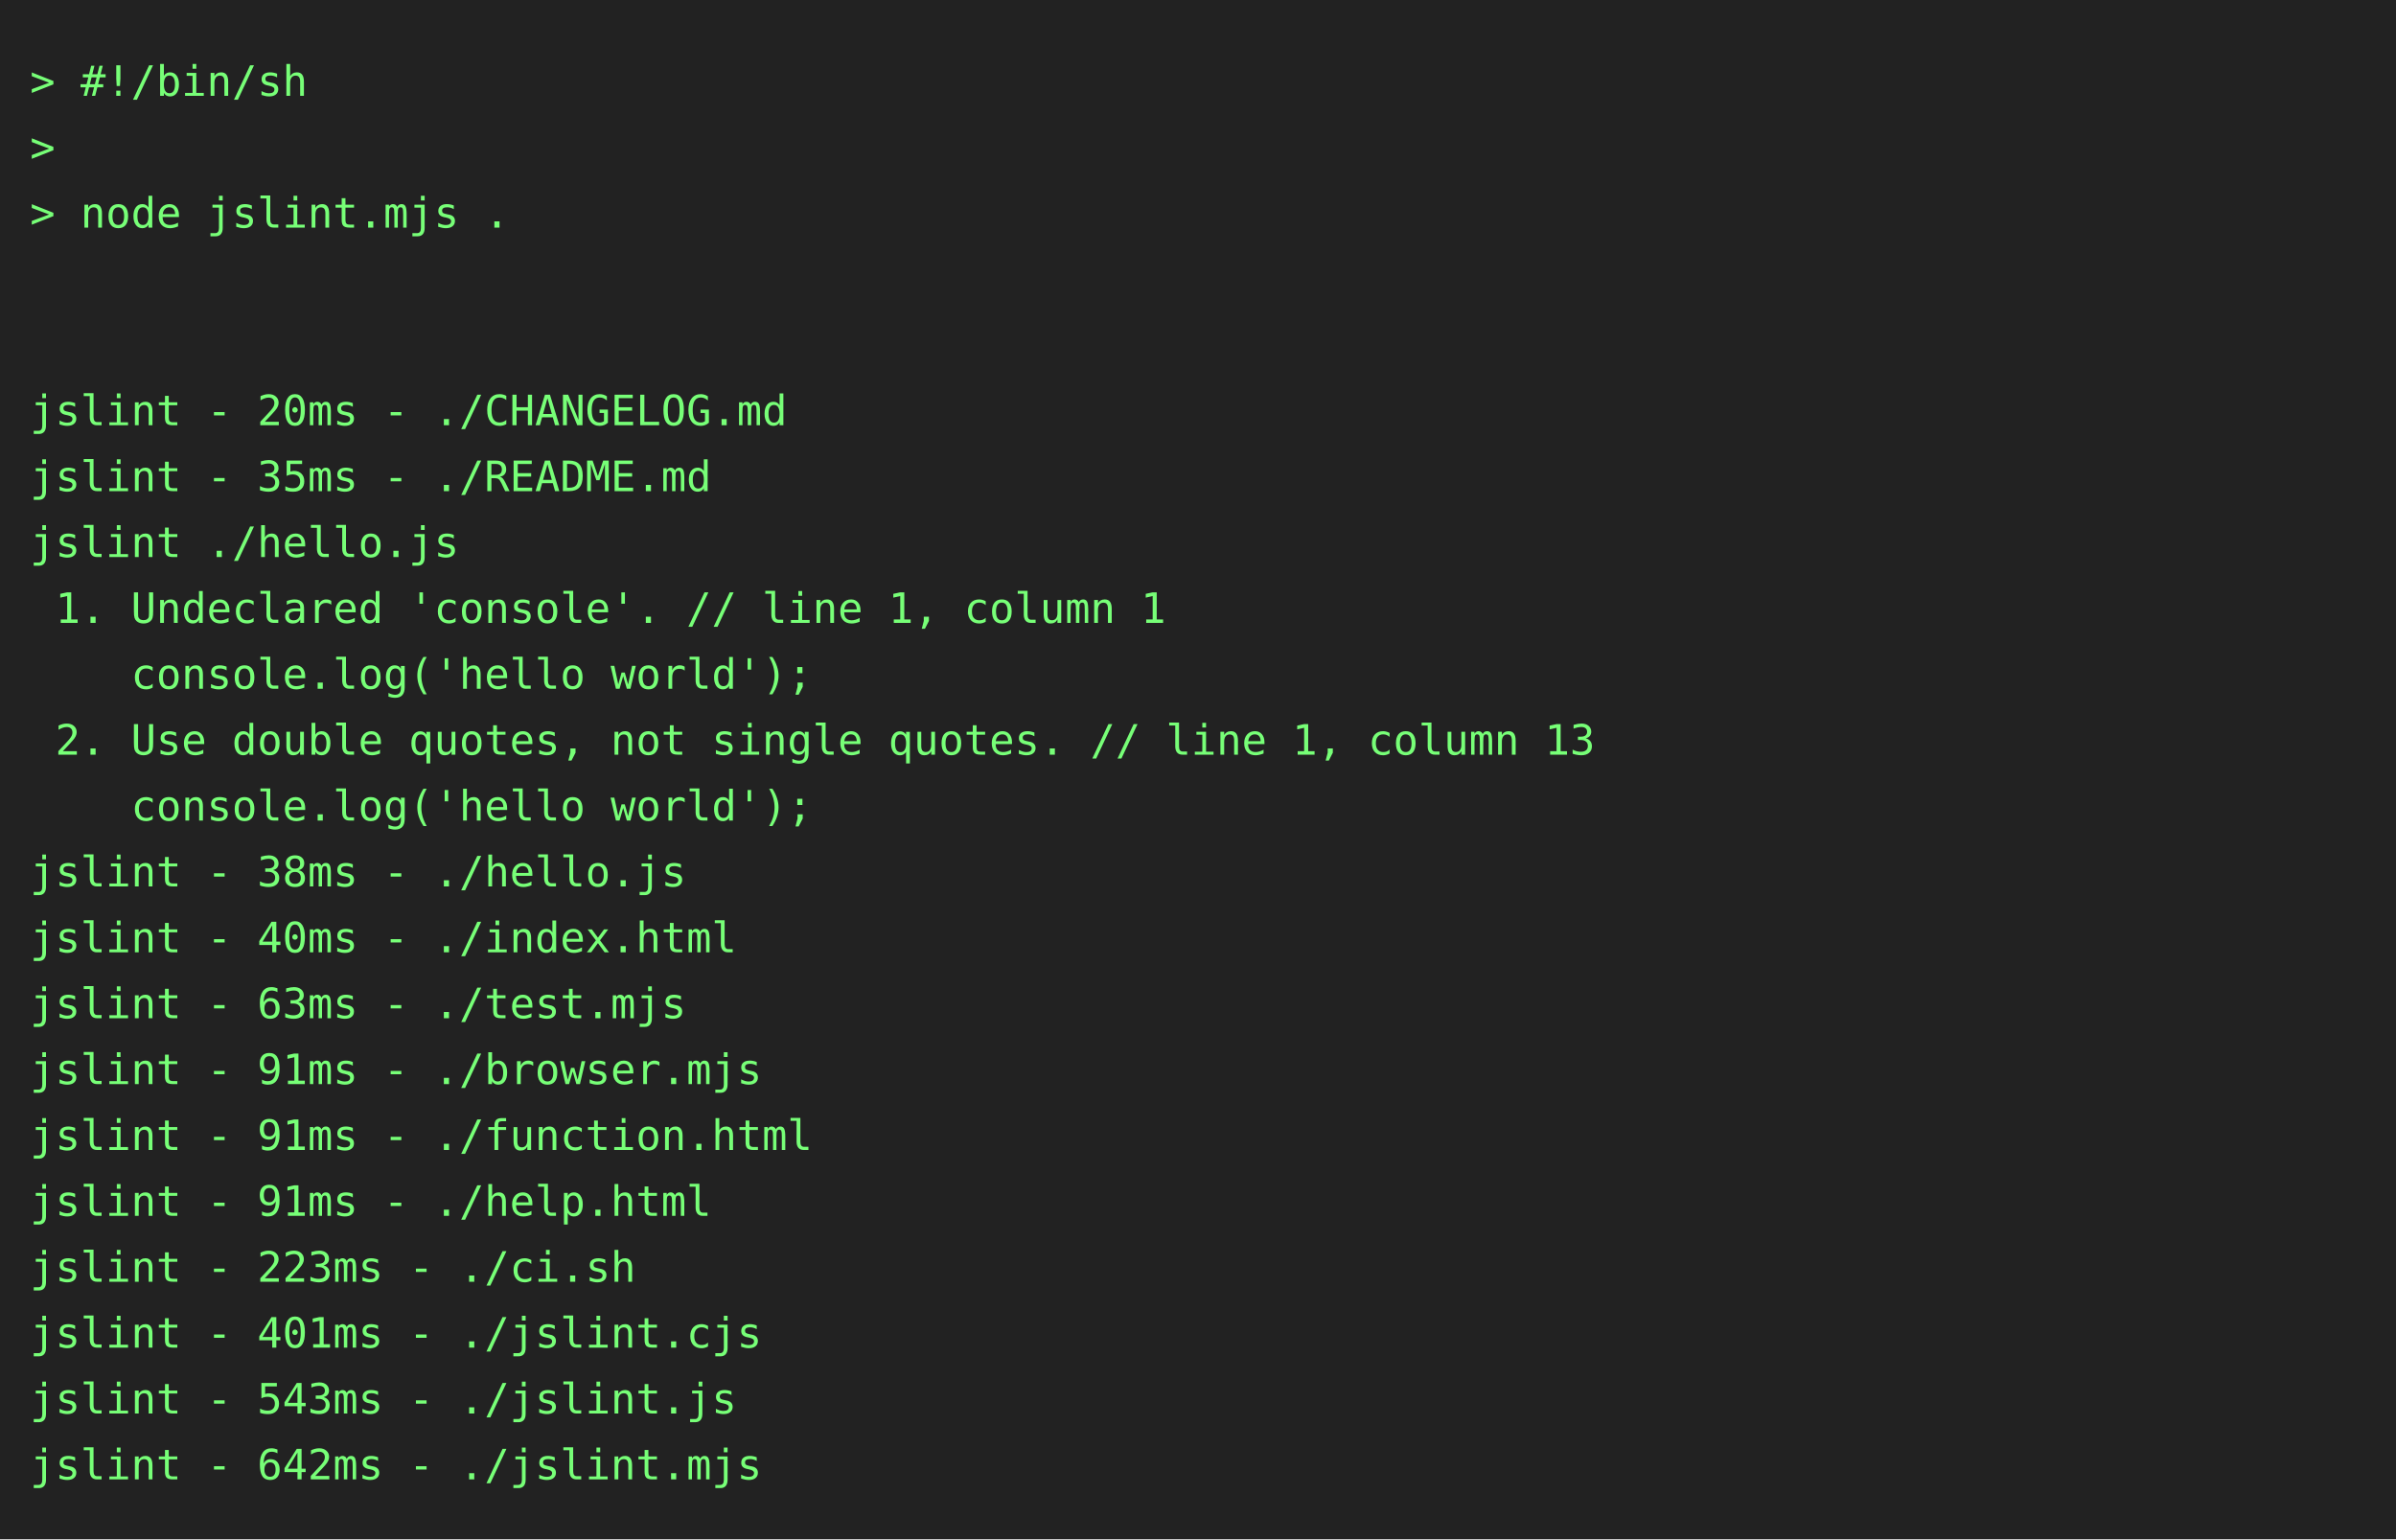
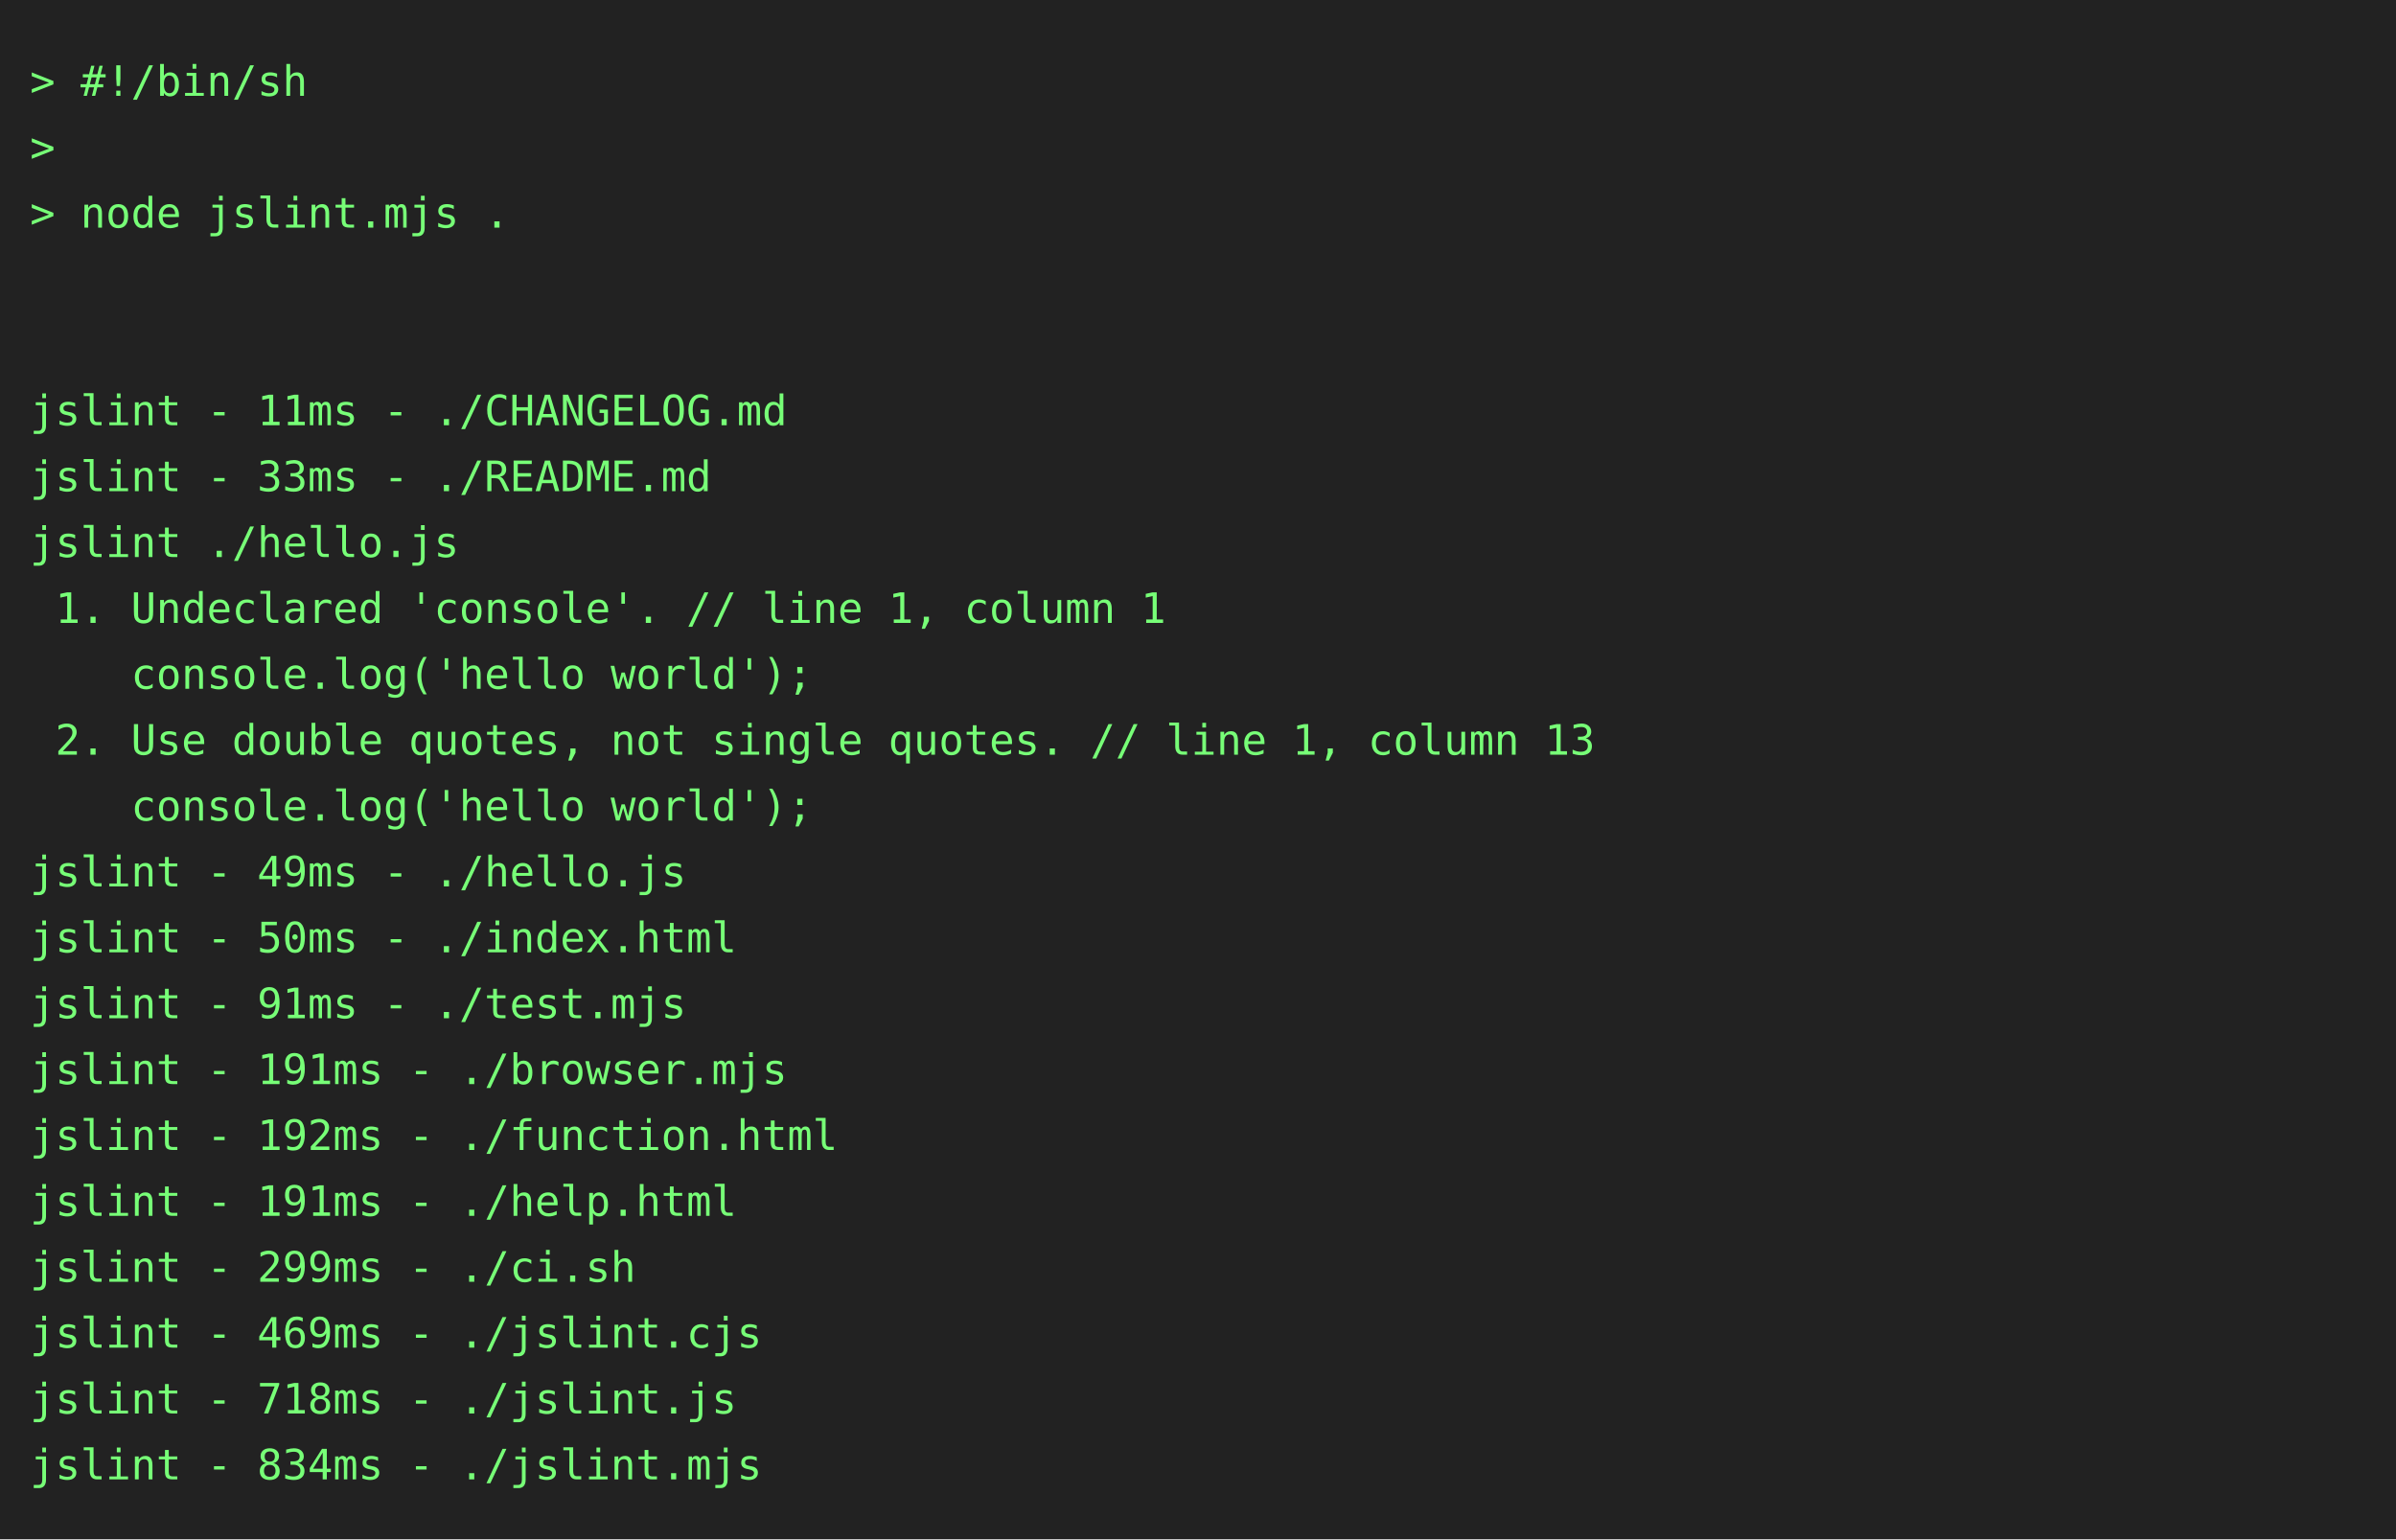
<svg xmlns="http://www.w3.org/2000/svg" height="514" width="800">
  <rect height="514" fill="#222" width="800" />
  <text fill="#7f7" font-family="consolas, menlo, monospace" font-size="14" xml:space="preserve">
    <tspan lengthAdjust="spacingAndGlyphs" textLength="768" x="10" y="32">&gt; #!/bin/sh                                                                                      </tspan>
    <tspan lengthAdjust="spacingAndGlyphs" textLength="768" x="10" y="54">&gt;                                                                                                </tspan>
    <tspan lengthAdjust="spacingAndGlyphs" textLength="768" x="10" y="76">&gt; node jslint.mjs .                                                                              </tspan>
    <tspan lengthAdjust="spacingAndGlyphs" textLength="768" x="10" y="98">                                                                                                 </tspan>
    <tspan lengthAdjust="spacingAndGlyphs" textLength="768" x="10" y="120">                                                                                                 </tspan>
-     <tspan lengthAdjust="spacingAndGlyphs" textLength="768" x="10" y="142">jslint - 20ms - ./CHANGELOG.md                                                                   </tspan>
-     <tspan lengthAdjust="spacingAndGlyphs" textLength="768" x="10" y="164">jslint - 35ms - ./README.md                                                                      </tspan>
+     <tspan lengthAdjust="spacingAndGlyphs" textLength="768" x="10" y="142">jslint - 11ms - ./CHANGELOG.md                                                                   </tspan>
+     <tspan lengthAdjust="spacingAndGlyphs" textLength="768" x="10" y="164">jslint - 33ms - ./README.md                                                                      </tspan>
    <tspan lengthAdjust="spacingAndGlyphs" textLength="768" x="10" y="186">jslint ./hello.js                                                                                </tspan>
    <tspan lengthAdjust="spacingAndGlyphs" textLength="768" x="10" y="208"> 1. Undeclared 'console'. // line 1, column 1                                                    </tspan>
    <tspan lengthAdjust="spacingAndGlyphs" textLength="768" x="10" y="230">    console.log('hello world');                                                                  </tspan>
    <tspan lengthAdjust="spacingAndGlyphs" textLength="768" x="10" y="252"> 2. Use double quotes, not single quotes. // line 1, column 13                                   </tspan>
    <tspan lengthAdjust="spacingAndGlyphs" textLength="768" x="10" y="274">    console.log('hello world');                                                                  </tspan>
-     <tspan lengthAdjust="spacingAndGlyphs" textLength="768" x="10" y="296">jslint - 38ms - ./hello.js                                                                       </tspan>
-     <tspan lengthAdjust="spacingAndGlyphs" textLength="768" x="10" y="318">jslint - 40ms - ./index.html                                                                     </tspan>
-     <tspan lengthAdjust="spacingAndGlyphs" textLength="768" x="10" y="340">jslint - 63ms - ./test.mjs                                                                       </tspan>
-     <tspan lengthAdjust="spacingAndGlyphs" textLength="768" x="10" y="362">jslint - 91ms - ./browser.mjs                                                                    </tspan>
-     <tspan lengthAdjust="spacingAndGlyphs" textLength="768" x="10" y="384">jslint - 91ms - ./function.html                                                                  </tspan>
-     <tspan lengthAdjust="spacingAndGlyphs" textLength="768" x="10" y="406">jslint - 91ms - ./help.html                                                                      </tspan>
-     <tspan lengthAdjust="spacingAndGlyphs" textLength="768" x="10" y="428">jslint - 223ms - ./ci.sh                                                                         </tspan>
-     <tspan lengthAdjust="spacingAndGlyphs" textLength="768" x="10" y="450">jslint - 401ms - ./jslint.cjs                                                                    </tspan>
-     <tspan lengthAdjust="spacingAndGlyphs" textLength="768" x="10" y="472">jslint - 543ms - ./jslint.js                                                                     </tspan>
-     <tspan lengthAdjust="spacingAndGlyphs" textLength="768" x="10" y="494">jslint - 642ms - ./jslint.mjs                                                                    </tspan>
+     <tspan lengthAdjust="spacingAndGlyphs" textLength="768" x="10" y="296">jslint - 49ms - ./hello.js                                                                       </tspan>
+     <tspan lengthAdjust="spacingAndGlyphs" textLength="768" x="10" y="318">jslint - 50ms - ./index.html                                                                     </tspan>
+     <tspan lengthAdjust="spacingAndGlyphs" textLength="768" x="10" y="340">jslint - 91ms - ./test.mjs                                                                       </tspan>
+     <tspan lengthAdjust="spacingAndGlyphs" textLength="768" x="10" y="362">jslint - 191ms - ./browser.mjs                                                                   </tspan>
+     <tspan lengthAdjust="spacingAndGlyphs" textLength="768" x="10" y="384">jslint - 192ms - ./function.html                                                                 </tspan>
+     <tspan lengthAdjust="spacingAndGlyphs" textLength="768" x="10" y="406">jslint - 191ms - ./help.html                                                                     </tspan>
+     <tspan lengthAdjust="spacingAndGlyphs" textLength="768" x="10" y="428">jslint - 299ms - ./ci.sh                                                                         </tspan>
+     <tspan lengthAdjust="spacingAndGlyphs" textLength="768" x="10" y="450">jslint - 469ms - ./jslint.cjs                                                                    </tspan>
+     <tspan lengthAdjust="spacingAndGlyphs" textLength="768" x="10" y="472">jslint - 718ms - ./jslint.js                                                                     </tspan>
+     <tspan lengthAdjust="spacingAndGlyphs" textLength="768" x="10" y="494">jslint - 834ms - ./jslint.mjs                                                                    </tspan>
  </text>
</svg>
